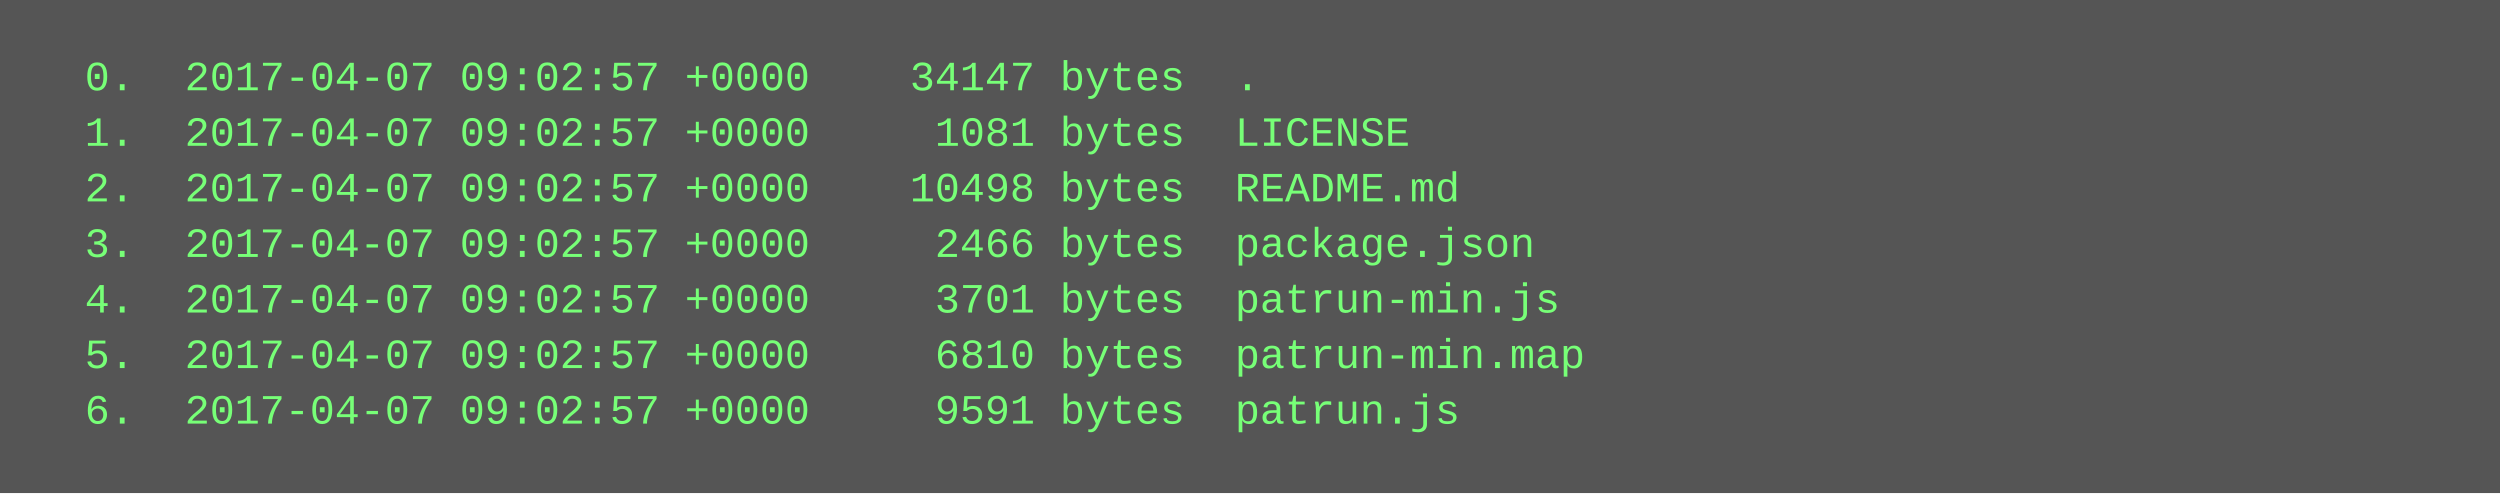
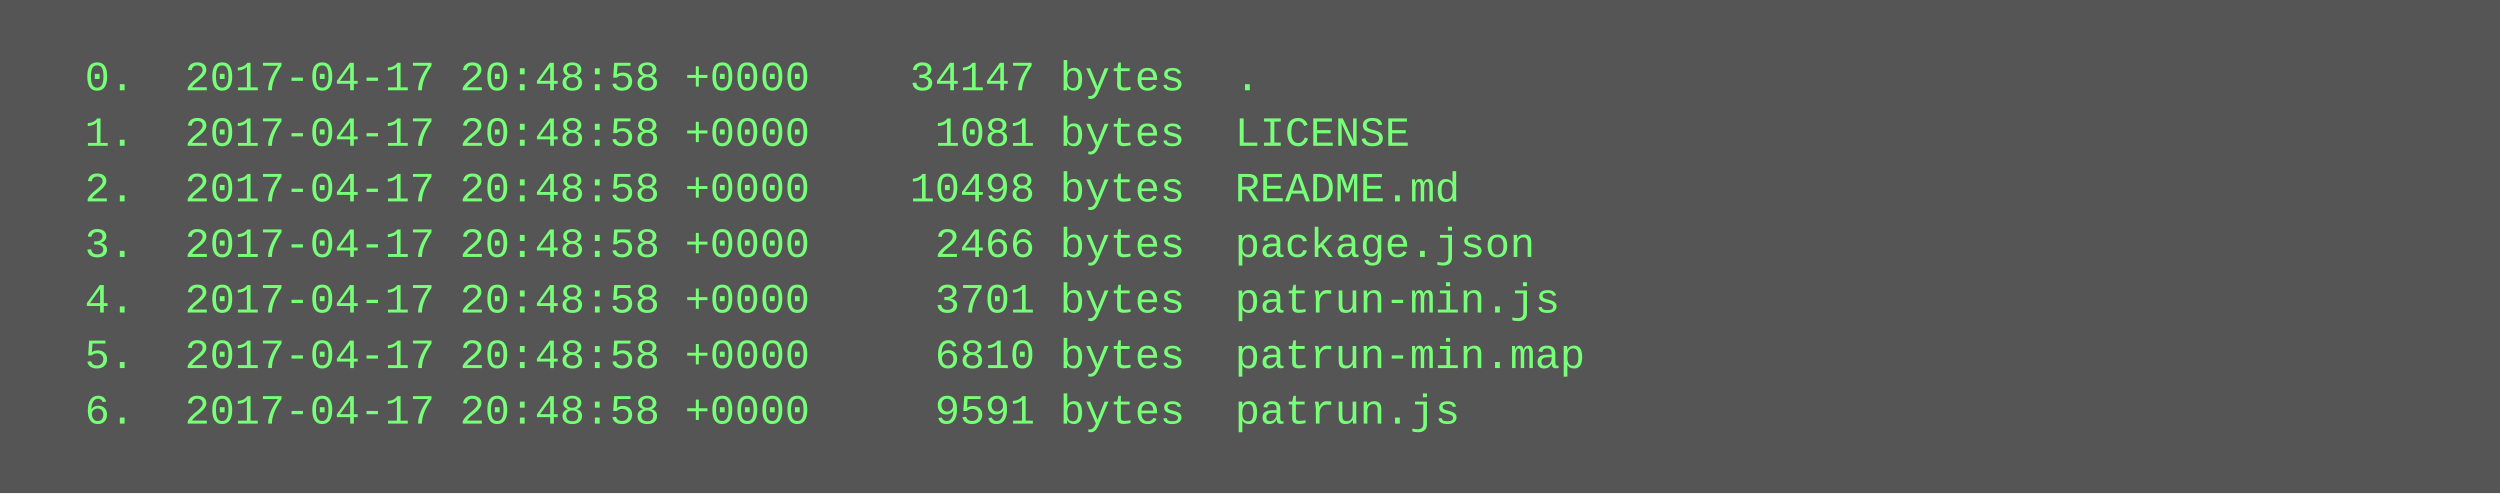
<svg xmlns="http://www.w3.org/2000/svg" height="142" width="720">
  <rect height="142" fill="#555" width="720" />
  <text fill="#7f7" font-family="Courier New" font-size="12" xml:space="preserve">
-     <tspan x="10" y="26">  0.  2017-04-07 09:02:57 +0000    34147 bytes  .</tspan>
-     <tspan x="10" y="42">  1.  2017-04-07 09:02:57 +0000     1081 bytes  LICENSE</tspan>
-     <tspan x="10" y="58">  2.  2017-04-07 09:02:57 +0000    10498 bytes  README.md</tspan>
-     <tspan x="10" y="74">  3.  2017-04-07 09:02:57 +0000     2466 bytes  package.json</tspan>
-     <tspan x="10" y="90">  4.  2017-04-07 09:02:57 +0000     3701 bytes  patrun-min.js</tspan>
-     <tspan x="10" y="106">  5.  2017-04-07 09:02:57 +0000     6810 bytes  patrun-min.map</tspan>
-     <tspan x="10" y="122">  6.  2017-04-07 09:02:57 +0000     9591 bytes  patrun.js</tspan>
+     <tspan x="10" y="26">  0.  2017-04-17 20:48:58 +0000    34147 bytes  .</tspan>
+     <tspan x="10" y="42">  1.  2017-04-17 20:48:58 +0000     1081 bytes  LICENSE</tspan>
+     <tspan x="10" y="58">  2.  2017-04-17 20:48:58 +0000    10498 bytes  README.md</tspan>
+     <tspan x="10" y="74">  3.  2017-04-17 20:48:58 +0000     2466 bytes  package.json</tspan>
+     <tspan x="10" y="90">  4.  2017-04-17 20:48:58 +0000     3701 bytes  patrun-min.js</tspan>
+     <tspan x="10" y="106">  5.  2017-04-17 20:48:58 +0000     6810 bytes  patrun-min.map</tspan>
+     <tspan x="10" y="122">  6.  2017-04-17 20:48:58 +0000     9591 bytes  patrun.js</tspan>
  </text>
</svg>
